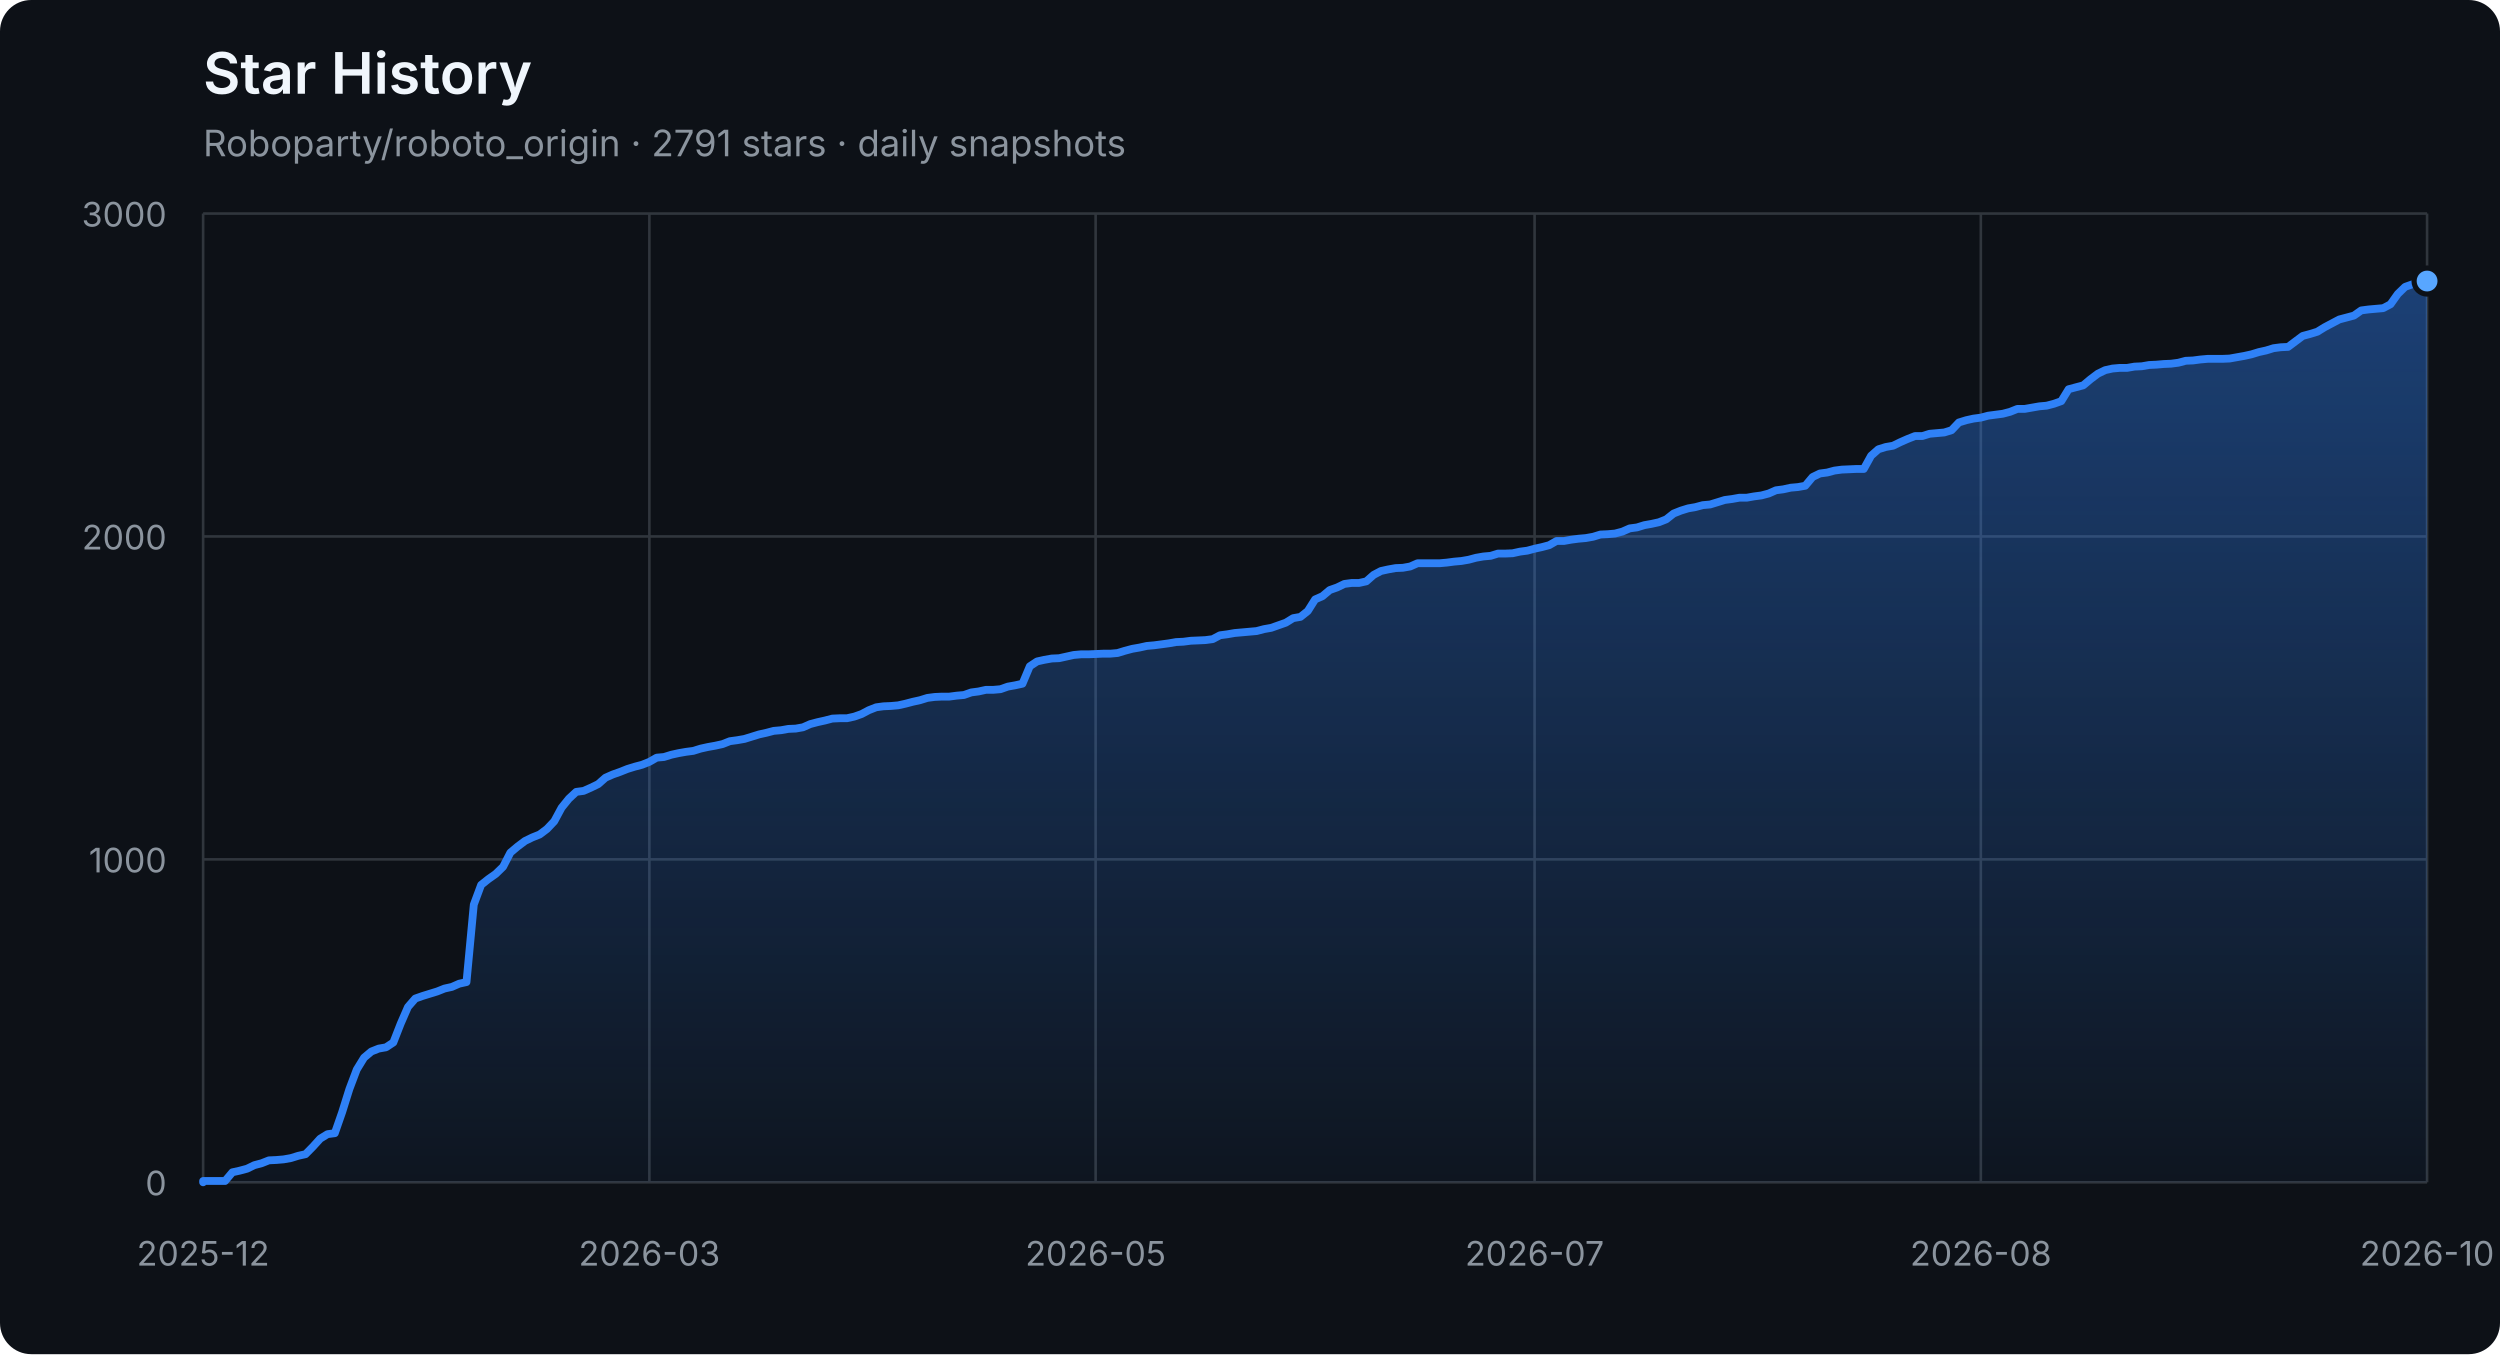
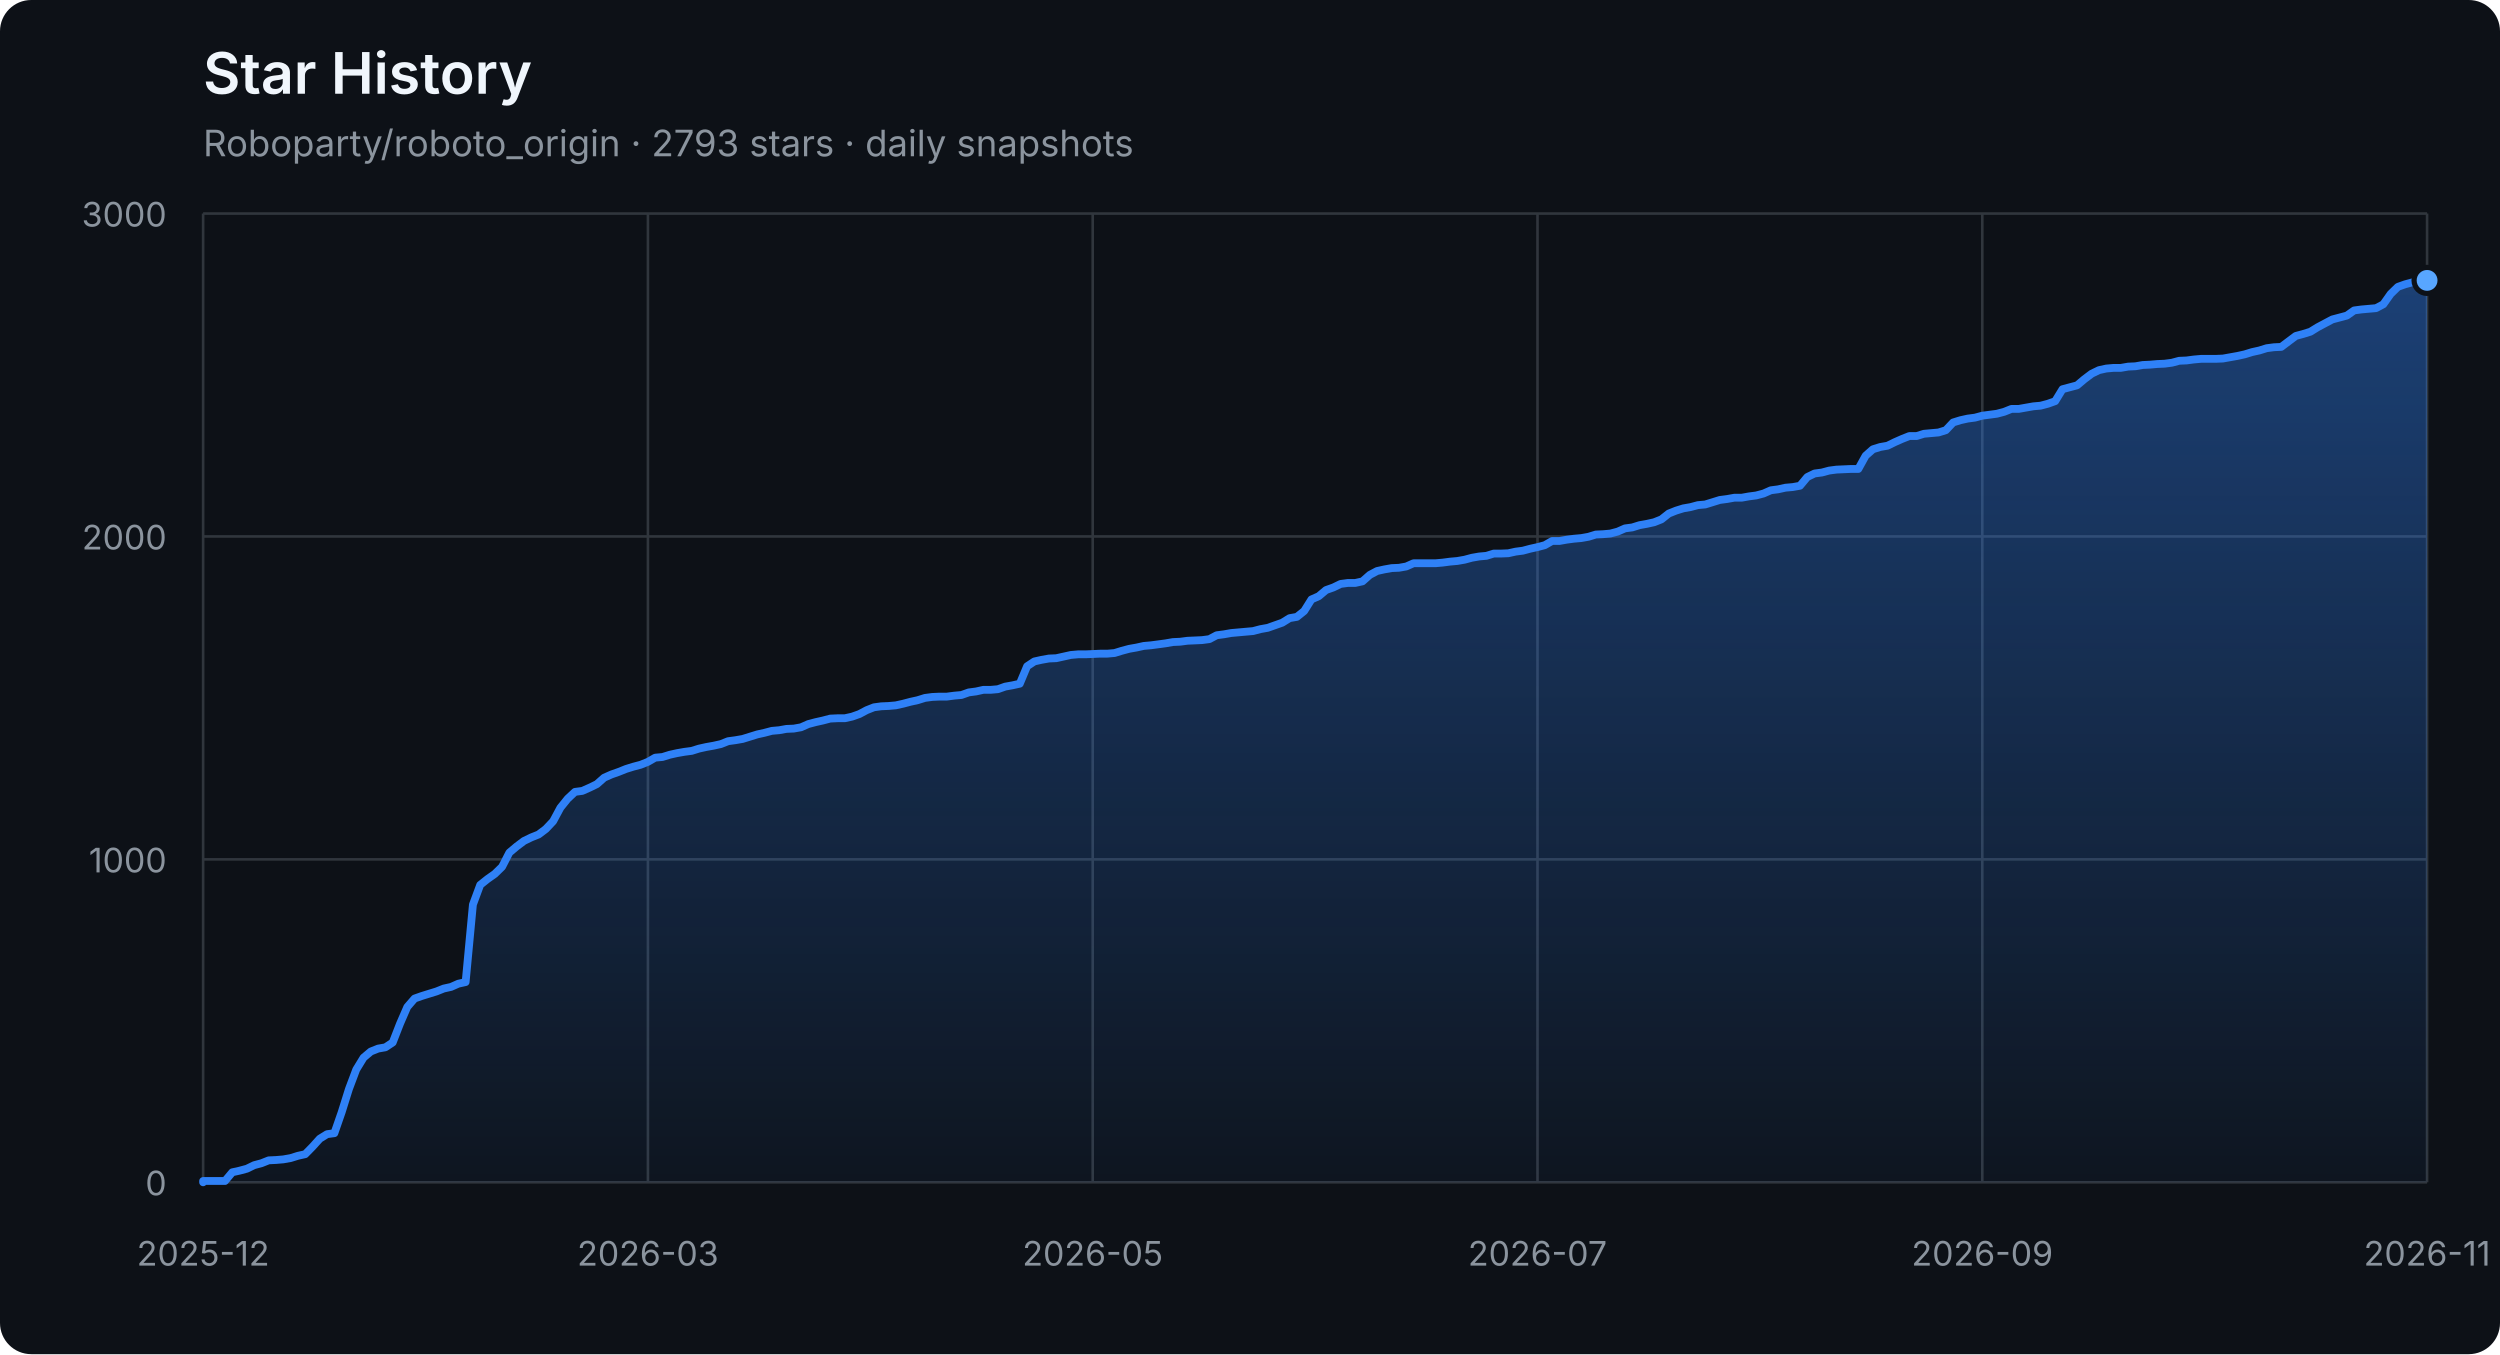
<svg xmlns="http://www.w3.org/2000/svg" width="960" height="520" viewBox="0 0 960 520" role="img" aria-labelledby="title description">
  <defs>
    <linearGradient id="area" x1="0" y1="0" x2="0" y2="1">
      <stop offset="0%" stop-color="#2f81f7" stop-opacity="0.42" />
      <stop offset="100%" stop-color="#2f81f7" stop-opacity="0.04" />
    </linearGradient>
  </defs>
  <style>
    .axis { fill: #8b949e; font: 13px -apple-system, BlinkMacSystemFont, "Segoe UI", sans-serif; }
    .grid { stroke: #30363d; stroke-width: 1; }
    .title { fill: #f0f6fc; font: 600 22px -apple-system, BlinkMacSystemFont, "Segoe UI", sans-serif; }
    .subtitle { fill: #8b949e; font: 14px -apple-system, BlinkMacSystemFont, "Segoe UI", sans-serif; }
  </style>
  <rect width="100%" height="100%" rx="12" fill="#0d1117" />
  <text x="78" y="36" class="title">Star History</text>
-   <text x="78" y="60" class="subtitle">Roboparty/roboto_origin · 2791 stars · daily snapshots</text>
+   <text x="78" y="60" class="subtitle">Roboparty/roboto_origin · 2793 stars · daily snapshots</text>
  <line x1="78" y1="454.00" x2="932" y2="454.00" class="grid" />
  <text x="64" y="459.00" class="axis" text-anchor="end">0</text>
  <line x1="78" y1="330.00" x2="932" y2="330.00" class="grid" />
  <text x="64" y="335.00" class="axis" text-anchor="end">1000</text>
  <line x1="78" y1="206.00" x2="932" y2="206.00" class="grid" />
  <text x="64" y="211.00" class="axis" text-anchor="end">2000</text>
  <line x1="78" y1="82.00" x2="932" y2="82.00" class="grid" />
  <text x="64" y="87.00" class="axis" text-anchor="end">3000</text>
  <line x1="78.00" y1="82" x2="78.00" y2="454" class="grid" />
  <text x="78.00" y="486" class="axis" text-anchor="middle">2025-12</text>
-   <line x1="249.36" y1="82" x2="249.36" y2="454" class="grid" />
-   <text x="249.36" y="486" class="axis" text-anchor="middle">2026-03</text>
-   <line x1="420.72" y1="82" x2="420.72" y2="454" class="grid" />
-   <text x="420.72" y="486" class="axis" text-anchor="middle">2026-05</text>
-   <line x1="589.28" y1="82" x2="589.28" y2="454" class="grid" />
-   <text x="589.28" y="486" class="axis" text-anchor="middle">2026-07</text>
-   <line x1="760.64" y1="82" x2="760.64" y2="454" class="grid" />
-   <text x="760.64" y="486" class="axis" text-anchor="middle">2026-08</text>
+   <line x1="248.80" y1="82" x2="248.80" y2="454" class="grid" />
+   <text x="248.80" y="486" class="axis" text-anchor="middle">2026-03</text>
+   <line x1="419.60" y1="82" x2="419.60" y2="454" class="grid" />
+   <text x="419.60" y="486" class="axis" text-anchor="middle">2026-05</text>
+   <line x1="590.40" y1="82" x2="590.40" y2="454" class="grid" />
+   <text x="590.40" y="486" class="axis" text-anchor="middle">2026-07</text>
+   <line x1="761.20" y1="82" x2="761.20" y2="454" class="grid" />
+   <text x="761.20" y="486" class="axis" text-anchor="middle">2026-09</text>
  <line x1="932.00" y1="82" x2="932.00" y2="454" class="grid" />
-   <text x="932.00" y="486" class="axis" text-anchor="middle">2026-10</text>
-   <polygon points="78,454 78.00,454.00 78.00,453.50 80.81,453.50 83.62,453.50 86.43,453.50 89.24,450.16 92.05,449.54 94.86,448.79 97.66,447.43 100.47,446.68 103.28,445.57 106.09,445.44 108.90,445.20 111.71,444.70 114.52,443.83 117.33,443.21 120.14,440.36 122.95,437.26 125.76,435.52 128.57,435.15 131.38,427.09 134.18,418.16 136.99,410.72 139.80,406.14 142.61,403.78 145.42,402.66 148.23,402.17 151.04,400.31 153.85,393.12 156.66,386.67 159.47,383.44 162.28,382.45 165.09,381.58 167.89,380.72 170.70,379.60 173.51,378.98 176.32,377.74 179.13,377.12 181.94,347.36 184.75,339.80 187.56,337.56 190.37,335.58 193.18,332.85 195.99,327.40 198.80,325.04 201.61,322.93 204.41,321.57 207.22,320.45 210.03,318.34 212.84,315.37 215.65,310.16 218.46,306.69 221.27,304.08 224.08,303.71 226.89,302.47 229.70,301.11 232.51,298.63 235.32,297.39 238.12,296.40 240.93,295.28 243.74,294.41 246.55,293.67 249.36,292.55 252.17,290.94 254.98,290.69 257.79,289.82 260.60,289.20 263.41,288.71 266.22,288.34 269.03,287.47 271.84,286.85 274.64,286.35 277.45,285.73 280.26,284.62 283.07,284.24 285.88,283.75 288.69,282.88 291.50,282.01 294.31,281.39 297.12,280.65 299.93,280.40 302.74,279.90 305.55,279.78 308.36,279.28 311.16,278.04 313.97,277.30 316.78,276.68 319.59,275.94 322.40,275.81 325.21,275.81 328.02,275.19 330.83,274.20 333.64,272.71 336.45,271.60 339.26,271.22 342.07,271.10 344.88,270.85 347.68,270.23 350.49,269.49 353.30,268.87 356.11,268.00 358.92,267.63 361.73,267.50 364.54,267.50 367.35,267.13 370.16,266.88 372.97,265.89 375.78,265.52 378.59,264.90 381.39,264.90 384.20,264.65 387.01,263.66 389.82,263.16 392.63,262.54 395.44,255.85 398.25,253.99 401.06,253.37 403.87,252.87 406.68,252.75 409.49,252.13 412.30,251.51 415.11,251.26 417.91,251.26 420.72,251.14 423.53,251.01 426.34,251.01 429.15,250.76 431.96,249.90 434.77,249.15 437.58,248.66 440.39,248.04 443.20,247.79 446.01,247.42 448.82,247.04 451.62,246.55 454.43,246.42 457.24,246.05 460.05,245.93 462.86,245.80 465.67,245.43 468.48,243.94 471.29,243.57 474.10,243.08 476.91,242.83 479.72,242.58 482.53,242.33 485.34,241.59 488.14,241.09 490.95,240.10 493.76,239.11 496.57,237.37 499.38,236.88 502.19,234.64 505.00,230.18 507.81,228.94 510.62,226.58 513.43,225.59 516.24,224.23 519.05,223.86 521.86,223.86 524.66,223.24 527.47,220.76 530.28,219.27 533.09,218.65 535.90,218.15 538.71,218.03 541.52,217.53 544.33,216.29 547.14,216.29 549.95,216.29 552.76,216.29 555.57,216.04 558.38,215.67 561.18,215.42 563.99,214.93 566.80,214.18 569.61,213.69 572.42,213.44 575.23,212.57 578.04,212.57 580.85,212.45 583.66,211.83 586.47,211.46 589.28,210.71 592.09,210.09 594.89,209.35 597.70,207.74 600.51,207.74 603.32,207.24 606.13,206.87 608.94,206.62 611.75,206.12 614.56,205.26 617.37,205.13 620.18,204.88 622.99,204.14 625.80,202.90 628.61,202.53 631.41,201.66 634.22,201.16 637.03,200.54 639.84,199.43 642.65,197.20 645.46,196.08 648.27,195.21 651.08,194.72 653.89,193.97 656.70,193.72 659.51,192.86 662.32,191.99 665.12,191.62 667.93,191.12 670.74,191.12 673.55,190.62 676.36,190.25 679.17,189.51 681.98,188.27 684.79,187.90 687.60,187.28 690.41,187.03 693.22,186.53 696.03,183.18 698.84,181.82 701.64,181.45 704.45,180.70 707.26,180.33 712.88,180.08 715.69,180.08 718.50,175.00 721.31,172.52 724.12,171.65 726.93,171.16 729.74,169.79 732.55,168.55 735.36,167.44 738.16,167.44 740.97,166.57 743.78,166.32 746.59,166.07 749.40,165.20 752.21,162.23 755.02,161.36 757.83,160.74 760.64,160.37 763.45,159.62 766.26,159.25 769.07,158.88 771.88,158.14 774.68,157.02 777.49,157.02 780.30,156.52 783.11,156.03 785.92,155.78 788.73,155.04 791.54,154.04 794.35,149.46 797.16,148.71 799.97,147.97 802.78,145.61 805.59,143.50 808.39,142.14 811.20,141.52 814.01,141.27 816.82,141.27 819.63,140.78 822.44,140.65 825.25,140.16 828.06,140.03 830.87,139.78 833.68,139.66 836.49,139.29 839.30,138.54 842.11,138.42 844.91,138.05 847.72,137.80 850.53,137.80 853.34,137.80 856.15,137.68 858.96,137.18 861.77,136.68 864.58,136.06 867.39,135.20 870.20,134.58 873.01,133.71 875.82,133.34 878.62,133.21 881.43,131.10 884.24,129.00 887.05,128.25 889.86,127.38 892.67,125.65 895.48,124.16 898.29,122.67 901.10,121.93 903.91,121.18 906.72,119.20 909.53,118.83 912.34,118.58 915.14,118.33 917.95,116.84 920.76,112.88 923.57,110.15 926.38,109.16 929.19,108.41 932.00,107.92 932.00,454" fill="url(#area)" />
-   <polyline points="78.00,454.00 78.00,453.50 80.81,453.50 83.62,453.50 86.43,453.50 89.24,450.16 92.05,449.54 94.86,448.79 97.66,447.43 100.47,446.68 103.28,445.57 106.09,445.44 108.90,445.20 111.71,444.70 114.52,443.83 117.33,443.21 120.14,440.36 122.95,437.26 125.76,435.52 128.57,435.15 131.38,427.09 134.18,418.16 136.99,410.72 139.80,406.14 142.61,403.78 145.42,402.66 148.23,402.17 151.04,400.31 153.85,393.12 156.66,386.67 159.47,383.44 162.28,382.45 165.09,381.58 167.89,380.72 170.70,379.60 173.51,378.98 176.32,377.74 179.13,377.12 181.94,347.36 184.75,339.80 187.56,337.56 190.37,335.58 193.18,332.85 195.99,327.40 198.80,325.04 201.61,322.93 204.41,321.57 207.22,320.45 210.03,318.34 212.84,315.37 215.65,310.16 218.46,306.69 221.27,304.08 224.08,303.71 226.89,302.47 229.70,301.11 232.51,298.63 235.32,297.39 238.12,296.40 240.93,295.28 243.74,294.41 246.55,293.67 249.36,292.55 252.17,290.94 254.98,290.69 257.79,289.82 260.60,289.20 263.41,288.71 266.22,288.34 269.03,287.47 271.84,286.85 274.64,286.35 277.45,285.73 280.26,284.62 283.07,284.24 285.88,283.75 288.69,282.88 291.50,282.01 294.31,281.39 297.12,280.65 299.93,280.40 302.74,279.90 305.55,279.78 308.36,279.28 311.16,278.04 313.97,277.30 316.78,276.68 319.59,275.94 322.40,275.81 325.21,275.81 328.02,275.19 330.83,274.20 333.64,272.71 336.45,271.60 339.26,271.22 342.07,271.10 344.88,270.85 347.68,270.23 350.49,269.49 353.30,268.87 356.11,268.00 358.92,267.63 361.73,267.50 364.54,267.50 367.35,267.13 370.16,266.88 372.97,265.89 375.78,265.52 378.59,264.90 381.39,264.90 384.20,264.65 387.01,263.66 389.82,263.16 392.63,262.54 395.44,255.85 398.25,253.99 401.06,253.37 403.87,252.87 406.68,252.75 409.49,252.13 412.30,251.51 415.11,251.26 417.91,251.26 420.72,251.14 423.53,251.01 426.34,251.01 429.15,250.76 431.96,249.90 434.77,249.15 437.58,248.66 440.39,248.04 443.20,247.79 446.01,247.42 448.82,247.04 451.62,246.55 454.43,246.42 457.24,246.05 460.05,245.93 462.86,245.80 465.67,245.43 468.48,243.94 471.29,243.57 474.10,243.08 476.91,242.83 479.72,242.58 482.53,242.33 485.34,241.59 488.14,241.09 490.95,240.10 493.76,239.11 496.57,237.37 499.38,236.88 502.19,234.64 505.00,230.18 507.81,228.94 510.62,226.58 513.43,225.59 516.24,224.23 519.05,223.86 521.86,223.86 524.66,223.24 527.47,220.76 530.28,219.27 533.09,218.65 535.90,218.15 538.71,218.03 541.52,217.53 544.33,216.29 547.14,216.29 549.95,216.29 552.76,216.29 555.57,216.04 558.38,215.67 561.18,215.42 563.99,214.93 566.80,214.18 569.61,213.69 572.42,213.44 575.23,212.57 578.04,212.57 580.85,212.45 583.66,211.83 586.47,211.46 589.28,210.71 592.09,210.09 594.89,209.35 597.70,207.74 600.51,207.74 603.32,207.24 606.13,206.87 608.94,206.62 611.75,206.12 614.56,205.26 617.37,205.13 620.18,204.88 622.99,204.14 625.80,202.90 628.61,202.53 631.41,201.66 634.22,201.16 637.03,200.54 639.84,199.43 642.65,197.20 645.46,196.08 648.27,195.21 651.08,194.72 653.89,193.97 656.70,193.72 659.51,192.86 662.32,191.99 665.12,191.62 667.93,191.12 670.74,191.12 673.55,190.62 676.36,190.25 679.17,189.51 681.98,188.27 684.79,187.90 687.60,187.28 690.41,187.03 693.22,186.53 696.03,183.18 698.84,181.82 701.64,181.45 704.45,180.70 707.26,180.33 712.88,180.08 715.69,180.08 718.50,175.00 721.31,172.52 724.12,171.65 726.93,171.16 729.74,169.79 732.55,168.55 735.36,167.44 738.16,167.44 740.97,166.57 743.78,166.32 746.59,166.07 749.40,165.20 752.21,162.23 755.02,161.36 757.83,160.74 760.64,160.37 763.45,159.62 766.26,159.25 769.07,158.88 771.88,158.14 774.68,157.02 777.49,157.02 780.30,156.52 783.11,156.03 785.92,155.78 788.73,155.04 791.54,154.04 794.35,149.46 797.16,148.71 799.97,147.97 802.78,145.61 805.59,143.50 808.39,142.14 811.20,141.52 814.01,141.27 816.82,141.27 819.63,140.78 822.44,140.65 825.25,140.16 828.06,140.03 830.87,139.78 833.68,139.66 836.49,139.29 839.30,138.54 842.11,138.42 844.91,138.05 847.72,137.80 850.53,137.80 853.34,137.80 856.15,137.68 858.96,137.18 861.77,136.68 864.58,136.06 867.39,135.20 870.20,134.58 873.01,133.71 875.82,133.34 878.62,133.21 881.43,131.10 884.24,129.00 887.05,128.25 889.86,127.38 892.67,125.65 895.48,124.16 898.29,122.67 901.10,121.93 903.91,121.18 906.72,119.20 909.53,118.83 912.34,118.58 915.14,118.33 917.95,116.84 920.76,112.88 923.57,110.15 926.38,109.16 929.19,108.41 932.00,107.92" fill="none" stroke="#2f81f7" stroke-width="3" stroke-linejoin="round" stroke-linecap="round" />
-   <circle cx="932.00" cy="107.92" r="5" fill="#58a6ff" stroke="#0d1117" stroke-width="2" />
+   <text x="932.00" y="486" class="axis" text-anchor="middle">2026-11</text>
+   <polygon points="78,454 78.00,454.00 78.00,453.50 80.80,453.50 83.60,453.50 86.40,453.50 89.20,450.16 92.00,449.54 94.80,448.79 97.60,447.43 100.40,446.68 103.20,445.57 106.00,445.44 108.80,445.20 111.60,444.70 114.40,443.83 117.20,443.21 120.00,440.36 122.80,437.26 125.60,435.52 128.40,435.15 131.20,427.09 134.00,418.16 136.80,410.72 139.60,406.14 142.40,403.78 145.20,402.66 148.00,402.17 150.80,400.31 153.60,393.12 156.40,386.67 159.20,383.44 162.00,382.45 164.80,381.58 167.60,380.72 170.40,379.60 173.20,378.98 176.00,377.74 178.80,377.12 181.60,347.36 184.40,339.80 187.20,337.56 190.00,335.58 192.80,332.85 195.60,327.40 198.40,325.04 201.20,322.93 204.00,321.57 206.80,320.45 209.60,318.34 212.40,315.37 215.20,310.16 218.00,306.69 220.80,304.08 223.60,303.71 226.40,302.47 229.20,301.11 232.00,298.63 234.80,297.39 237.60,296.40 240.40,295.28 243.20,294.41 246.00,293.67 248.80,292.55 251.60,290.94 254.40,290.69 257.20,289.82 260.00,289.20 262.80,288.71 265.60,288.34 268.40,287.47 271.20,286.85 274.00,286.35 276.80,285.73 279.60,284.62 282.40,284.24 285.20,283.75 288.00,282.88 290.80,282.01 293.60,281.39 296.40,280.65 299.20,280.40 302.00,279.90 304.80,279.78 307.60,279.28 310.40,278.04 313.20,277.30 316.00,276.68 318.80,275.94 321.60,275.81 324.40,275.81 327.20,275.19 330.00,274.20 332.80,272.71 335.60,271.60 338.40,271.22 341.20,271.10 344.00,270.85 346.80,270.23 349.60,269.49 352.40,268.87 355.20,268.00 358.00,267.63 360.80,267.50 363.60,267.50 366.40,267.13 369.20,266.88 372.00,265.89 374.80,265.52 377.60,264.90 380.40,264.90 383.20,264.65 386.00,263.66 388.80,263.16 391.60,262.54 394.40,255.85 397.20,253.99 400.00,253.37 402.80,252.87 405.60,252.75 408.40,252.13 411.20,251.51 414.00,251.26 416.80,251.26 419.60,251.14 422.40,251.01 425.20,251.01 428.00,250.76 430.80,249.90 433.60,249.15 436.40,248.66 439.20,248.04 442.00,247.79 444.80,247.42 447.60,247.04 450.40,246.55 453.20,246.42 456.00,246.05 458.80,245.93 461.60,245.80 464.40,245.43 467.20,243.94 470.00,243.57 472.80,243.08 475.60,242.83 478.40,242.58 481.20,242.33 484.00,241.59 486.80,241.09 489.60,240.10 492.40,239.11 495.20,237.37 498.00,236.88 500.80,234.64 503.60,230.18 506.40,228.94 509.20,226.58 512.00,225.59 514.80,224.23 517.60,223.86 520.40,223.86 523.20,223.24 526.00,220.76 528.80,219.27 531.60,218.65 534.40,218.15 537.20,218.03 540.00,217.53 542.80,216.29 545.60,216.29 548.40,216.29 551.20,216.29 554.00,216.04 556.80,215.67 559.60,215.42 562.40,214.93 565.20,214.18 568.00,213.69 570.80,213.44 573.60,212.57 576.40,212.57 579.20,212.45 582.00,211.83 584.80,211.46 587.60,210.71 590.40,210.09 593.20,209.35 596.00,207.74 598.80,207.74 601.60,207.24 604.40,206.87 607.20,206.62 610.00,206.12 612.80,205.26 615.60,205.13 618.40,204.88 621.20,204.14 624.00,202.90 626.80,202.53 629.60,201.66 632.40,201.16 635.20,200.54 638.00,199.43 640.80,197.20 643.60,196.08 646.40,195.21 649.20,194.72 652.00,193.97 654.80,193.72 657.60,192.86 660.40,191.99 663.20,191.62 666.00,191.12 668.80,191.12 671.60,190.62 674.40,190.25 677.20,189.51 680.00,188.27 682.80,187.90 685.60,187.28 688.40,187.03 691.20,186.53 694.00,183.18 696.80,181.82 699.60,181.45 702.40,180.70 705.20,180.33 710.80,180.08 713.60,180.08 716.40,175.00 719.20,172.52 722.00,171.65 724.80,171.16 727.60,169.79 730.40,168.55 733.20,167.44 736.00,167.44 738.80,166.57 741.60,166.32 744.40,166.07 747.20,165.20 750.00,162.23 752.80,161.36 755.60,160.74 758.40,160.37 761.20,159.62 764.00,159.25 766.80,158.88 769.60,158.14 772.40,157.02 775.20,157.02 778.00,156.52 780.80,156.03 783.60,155.78 786.40,155.04 789.20,154.04 792.00,149.46 794.80,148.71 797.60,147.97 800.40,145.61 803.20,143.50 806.00,142.14 808.80,141.52 811.60,141.27 814.40,141.27 817.20,140.78 820.00,140.65 822.80,140.16 825.60,140.03 828.40,139.78 831.20,139.66 834.00,139.29 836.80,138.54 839.60,138.42 842.40,138.05 845.20,137.80 848.00,137.80 850.80,137.80 853.60,137.68 856.40,137.18 859.20,136.68 862.00,136.06 864.80,135.20 867.60,134.58 870.40,133.71 873.20,133.34 876.00,133.21 878.80,131.10 881.60,129.00 884.40,128.25 887.20,127.38 890.00,125.65 892.80,124.16 895.60,122.67 898.40,121.93 901.20,121.18 904.00,119.20 906.80,118.83 909.60,118.58 912.40,118.33 915.20,116.84 918.00,112.88 920.80,110.15 923.60,109.16 926.40,108.41 929.20,107.92 932.00,107.67 932.00,454" fill="url(#area)" />
+   <polyline points="78.00,454.00 78.00,453.50 80.80,453.50 83.60,453.50 86.40,453.50 89.20,450.16 92.00,449.54 94.80,448.79 97.60,447.43 100.40,446.68 103.20,445.57 106.00,445.44 108.80,445.20 111.60,444.70 114.40,443.83 117.20,443.21 120.00,440.36 122.80,437.26 125.60,435.52 128.40,435.15 131.20,427.09 134.00,418.16 136.80,410.72 139.60,406.14 142.40,403.78 145.20,402.66 148.00,402.17 150.80,400.31 153.60,393.12 156.40,386.67 159.20,383.44 162.00,382.45 164.80,381.58 167.60,380.72 170.40,379.60 173.20,378.98 176.00,377.74 178.80,377.12 181.60,347.36 184.40,339.80 187.20,337.56 190.00,335.58 192.80,332.85 195.60,327.40 198.40,325.04 201.20,322.93 204.00,321.57 206.80,320.45 209.60,318.34 212.40,315.37 215.20,310.16 218.00,306.69 220.80,304.08 223.60,303.71 226.40,302.47 229.20,301.11 232.00,298.63 234.80,297.39 237.60,296.40 240.40,295.28 243.20,294.41 246.00,293.67 248.80,292.55 251.60,290.94 254.40,290.69 257.20,289.82 260.00,289.20 262.80,288.71 265.60,288.34 268.40,287.47 271.20,286.85 274.00,286.35 276.80,285.73 279.60,284.62 282.40,284.24 285.20,283.75 288.00,282.88 290.80,282.01 293.60,281.39 296.40,280.65 299.20,280.40 302.00,279.90 304.80,279.78 307.60,279.28 310.40,278.04 313.20,277.30 316.00,276.68 318.80,275.94 321.60,275.81 324.40,275.81 327.20,275.19 330.00,274.20 332.80,272.71 335.60,271.60 338.40,271.22 341.20,271.10 344.00,270.85 346.80,270.23 349.60,269.49 352.40,268.87 355.20,268.00 358.00,267.63 360.80,267.50 363.60,267.50 366.40,267.13 369.20,266.88 372.00,265.89 374.80,265.52 377.60,264.90 380.40,264.90 383.20,264.65 386.00,263.66 388.80,263.16 391.60,262.54 394.40,255.85 397.20,253.99 400.00,253.37 402.80,252.87 405.60,252.75 408.40,252.13 411.20,251.51 414.00,251.26 416.80,251.26 419.60,251.14 422.40,251.01 425.20,251.01 428.00,250.76 430.80,249.90 433.60,249.15 436.40,248.66 439.20,248.04 442.00,247.79 444.80,247.42 447.60,247.04 450.40,246.55 453.20,246.42 456.00,246.05 458.80,245.93 461.60,245.80 464.40,245.43 467.20,243.94 470.00,243.57 472.80,243.08 475.60,242.83 478.40,242.58 481.20,242.33 484.00,241.59 486.80,241.09 489.60,240.10 492.40,239.11 495.20,237.37 498.00,236.88 500.80,234.64 503.60,230.18 506.40,228.94 509.20,226.58 512.00,225.59 514.80,224.23 517.60,223.86 520.40,223.86 523.20,223.24 526.00,220.76 528.80,219.27 531.60,218.65 534.40,218.15 537.20,218.03 540.00,217.53 542.80,216.29 545.60,216.29 548.40,216.29 551.20,216.29 554.00,216.04 556.80,215.67 559.60,215.42 562.40,214.93 565.20,214.18 568.00,213.69 570.80,213.44 573.60,212.57 576.40,212.57 579.20,212.45 582.00,211.83 584.80,211.46 587.60,210.71 590.40,210.09 593.20,209.35 596.00,207.74 598.80,207.74 601.60,207.24 604.40,206.87 607.20,206.62 610.00,206.12 612.80,205.26 615.60,205.13 618.40,204.88 621.20,204.14 624.00,202.90 626.80,202.53 629.60,201.66 632.40,201.16 635.20,200.54 638.00,199.43 640.80,197.20 643.60,196.08 646.40,195.21 649.20,194.72 652.00,193.97 654.80,193.72 657.60,192.86 660.40,191.99 663.20,191.62 666.00,191.12 668.80,191.12 671.60,190.62 674.40,190.25 677.20,189.51 680.00,188.27 682.80,187.90 685.60,187.28 688.40,187.03 691.20,186.53 694.00,183.18 696.80,181.82 699.60,181.45 702.40,180.70 705.20,180.33 710.80,180.08 713.60,180.08 716.40,175.00 719.20,172.52 722.00,171.65 724.80,171.16 727.60,169.79 730.40,168.55 733.20,167.44 736.00,167.44 738.80,166.57 741.60,166.32 744.40,166.07 747.20,165.20 750.00,162.23 752.80,161.36 755.60,160.74 758.40,160.37 761.20,159.62 764.00,159.25 766.80,158.88 769.60,158.14 772.40,157.02 775.20,157.02 778.00,156.52 780.80,156.03 783.60,155.78 786.40,155.04 789.20,154.04 792.00,149.46 794.80,148.71 797.60,147.97 800.40,145.61 803.20,143.50 806.00,142.14 808.80,141.52 811.60,141.27 814.40,141.27 817.20,140.78 820.00,140.65 822.80,140.16 825.60,140.03 828.40,139.78 831.20,139.66 834.00,139.29 836.80,138.54 839.60,138.42 842.40,138.05 845.20,137.80 848.00,137.80 850.80,137.80 853.60,137.68 856.40,137.18 859.20,136.68 862.00,136.06 864.80,135.20 867.60,134.58 870.40,133.71 873.20,133.34 876.00,133.21 878.80,131.10 881.60,129.00 884.40,128.25 887.20,127.38 890.00,125.65 892.80,124.16 895.60,122.67 898.40,121.93 901.20,121.18 904.00,119.20 906.80,118.83 909.60,118.58 912.40,118.33 915.20,116.84 918.00,112.88 920.80,110.15 923.60,109.16 926.40,108.41 929.20,107.92 932.00,107.67" fill="none" stroke="#2f81f7" stroke-width="3" stroke-linejoin="round" stroke-linecap="round" />
+   <circle cx="932.00" cy="107.67" r="5" fill="#58a6ff" stroke="#0d1117" stroke-width="2" />
</svg>
